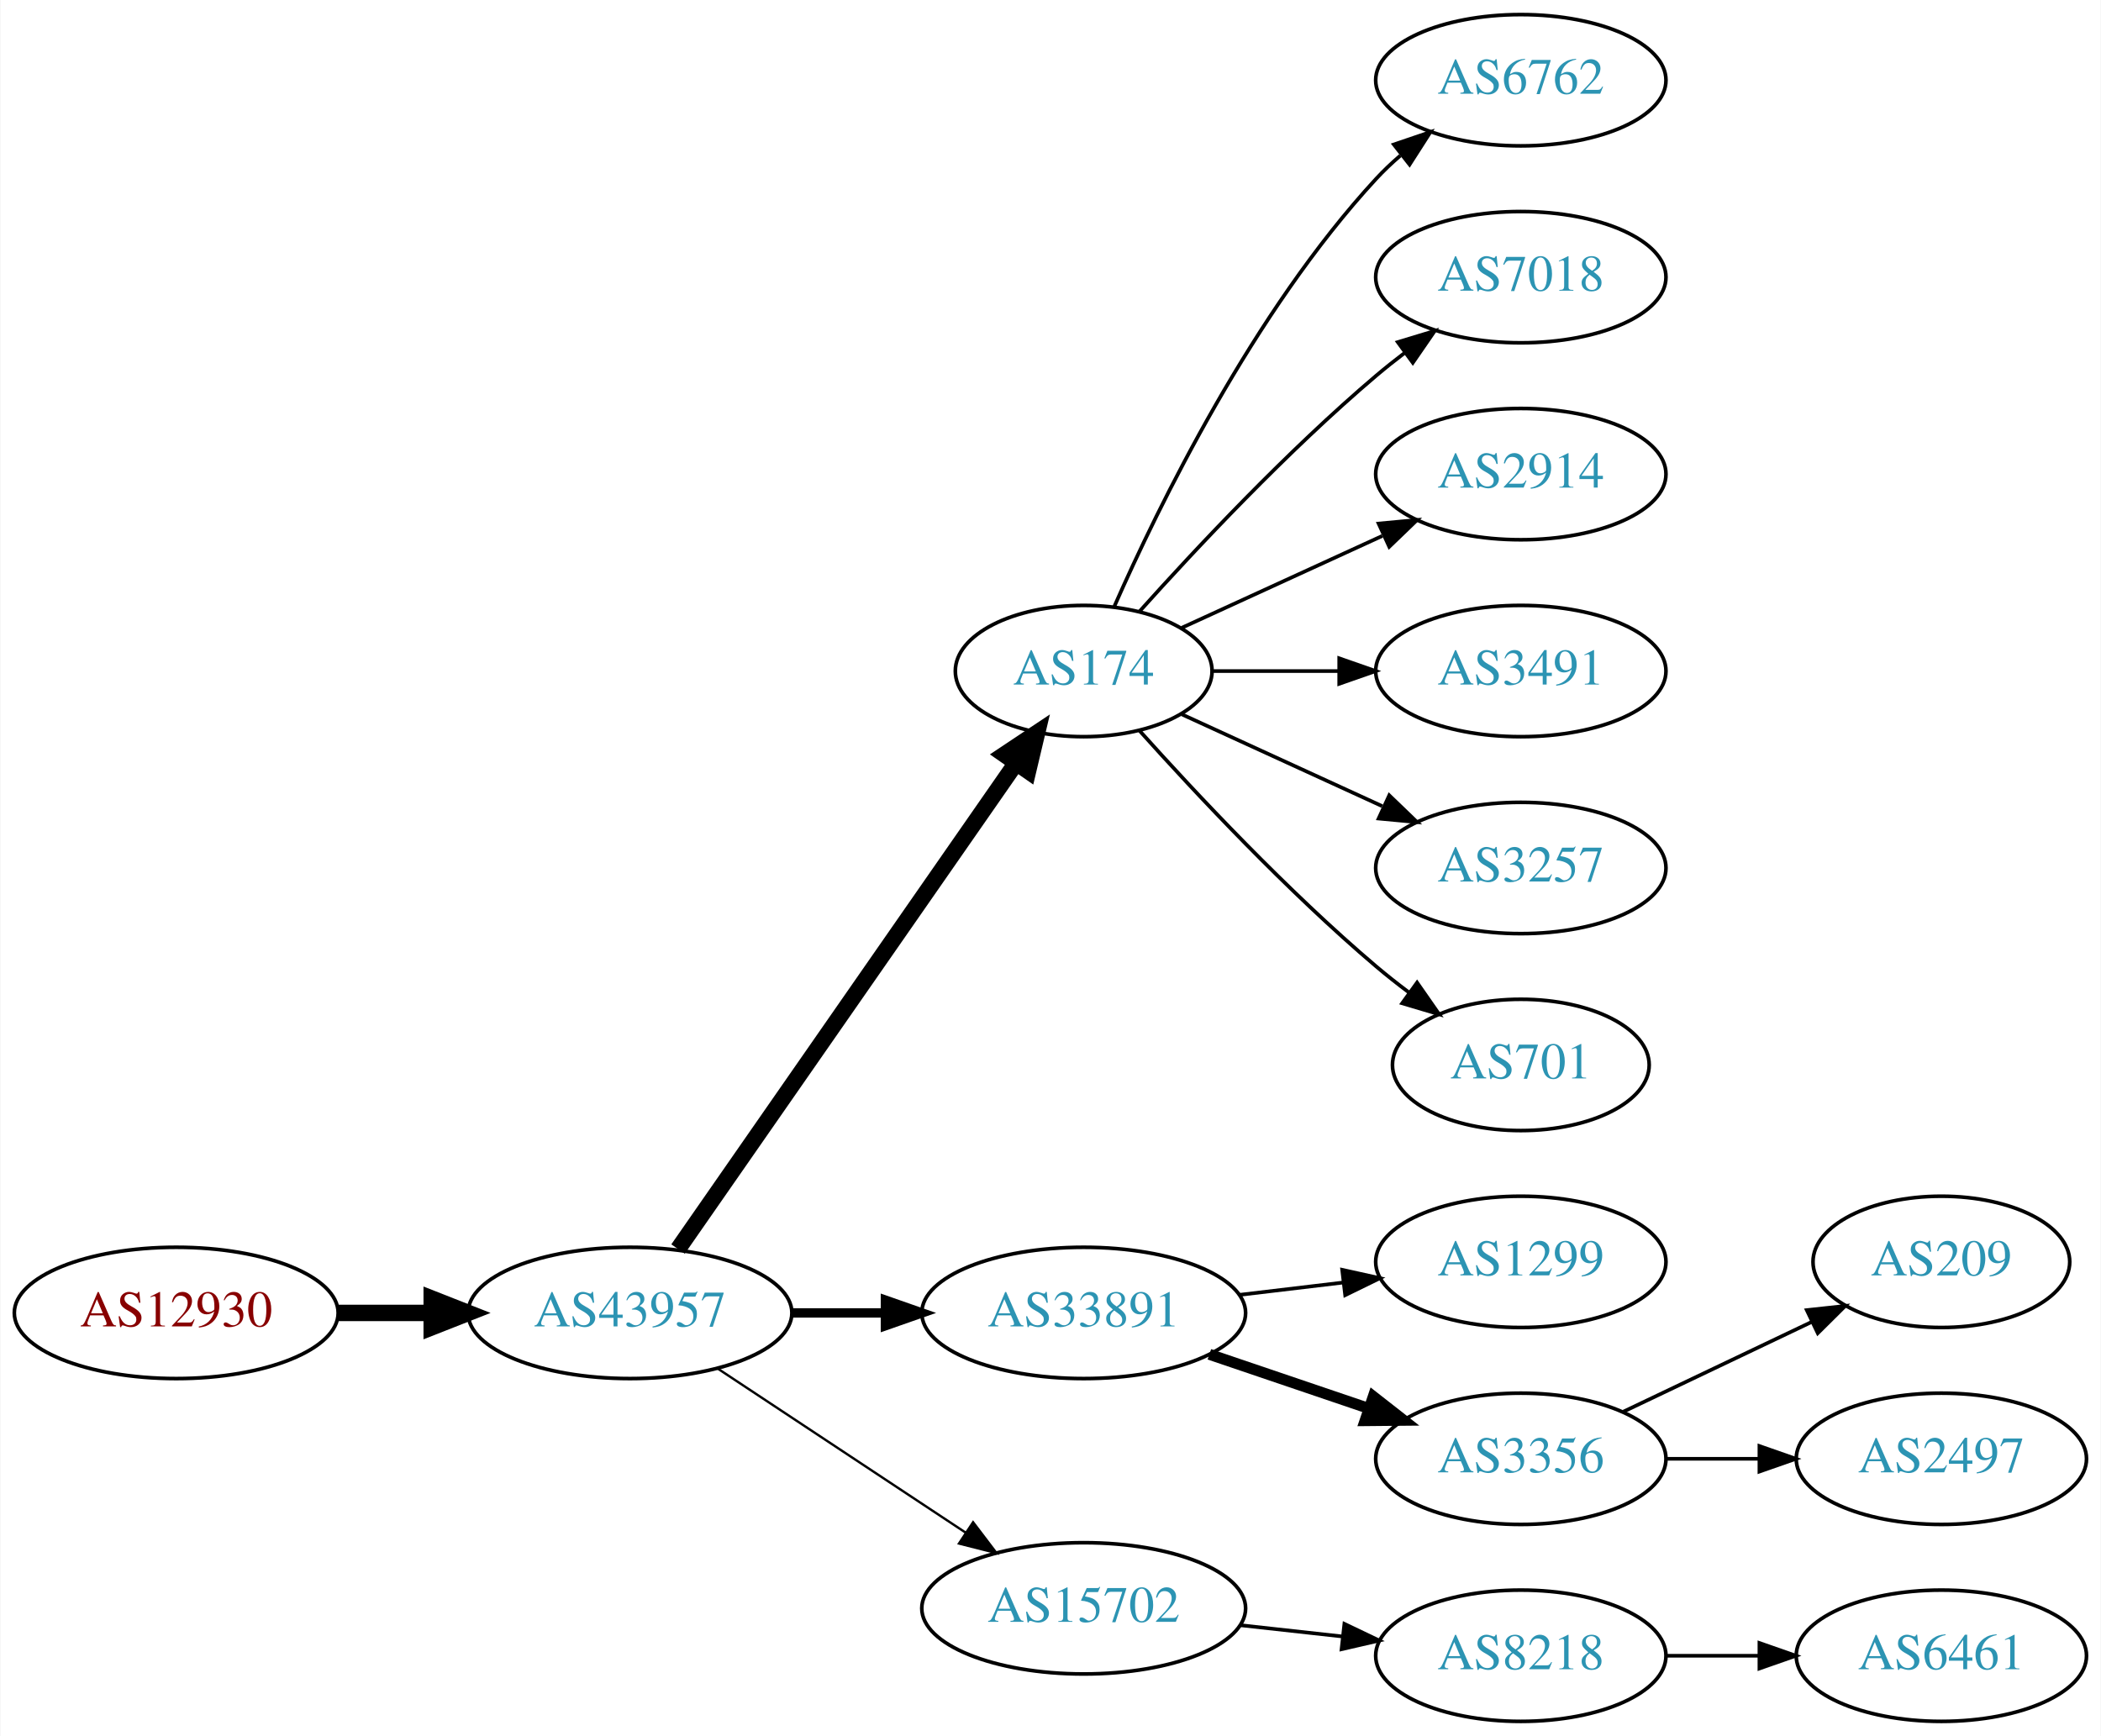
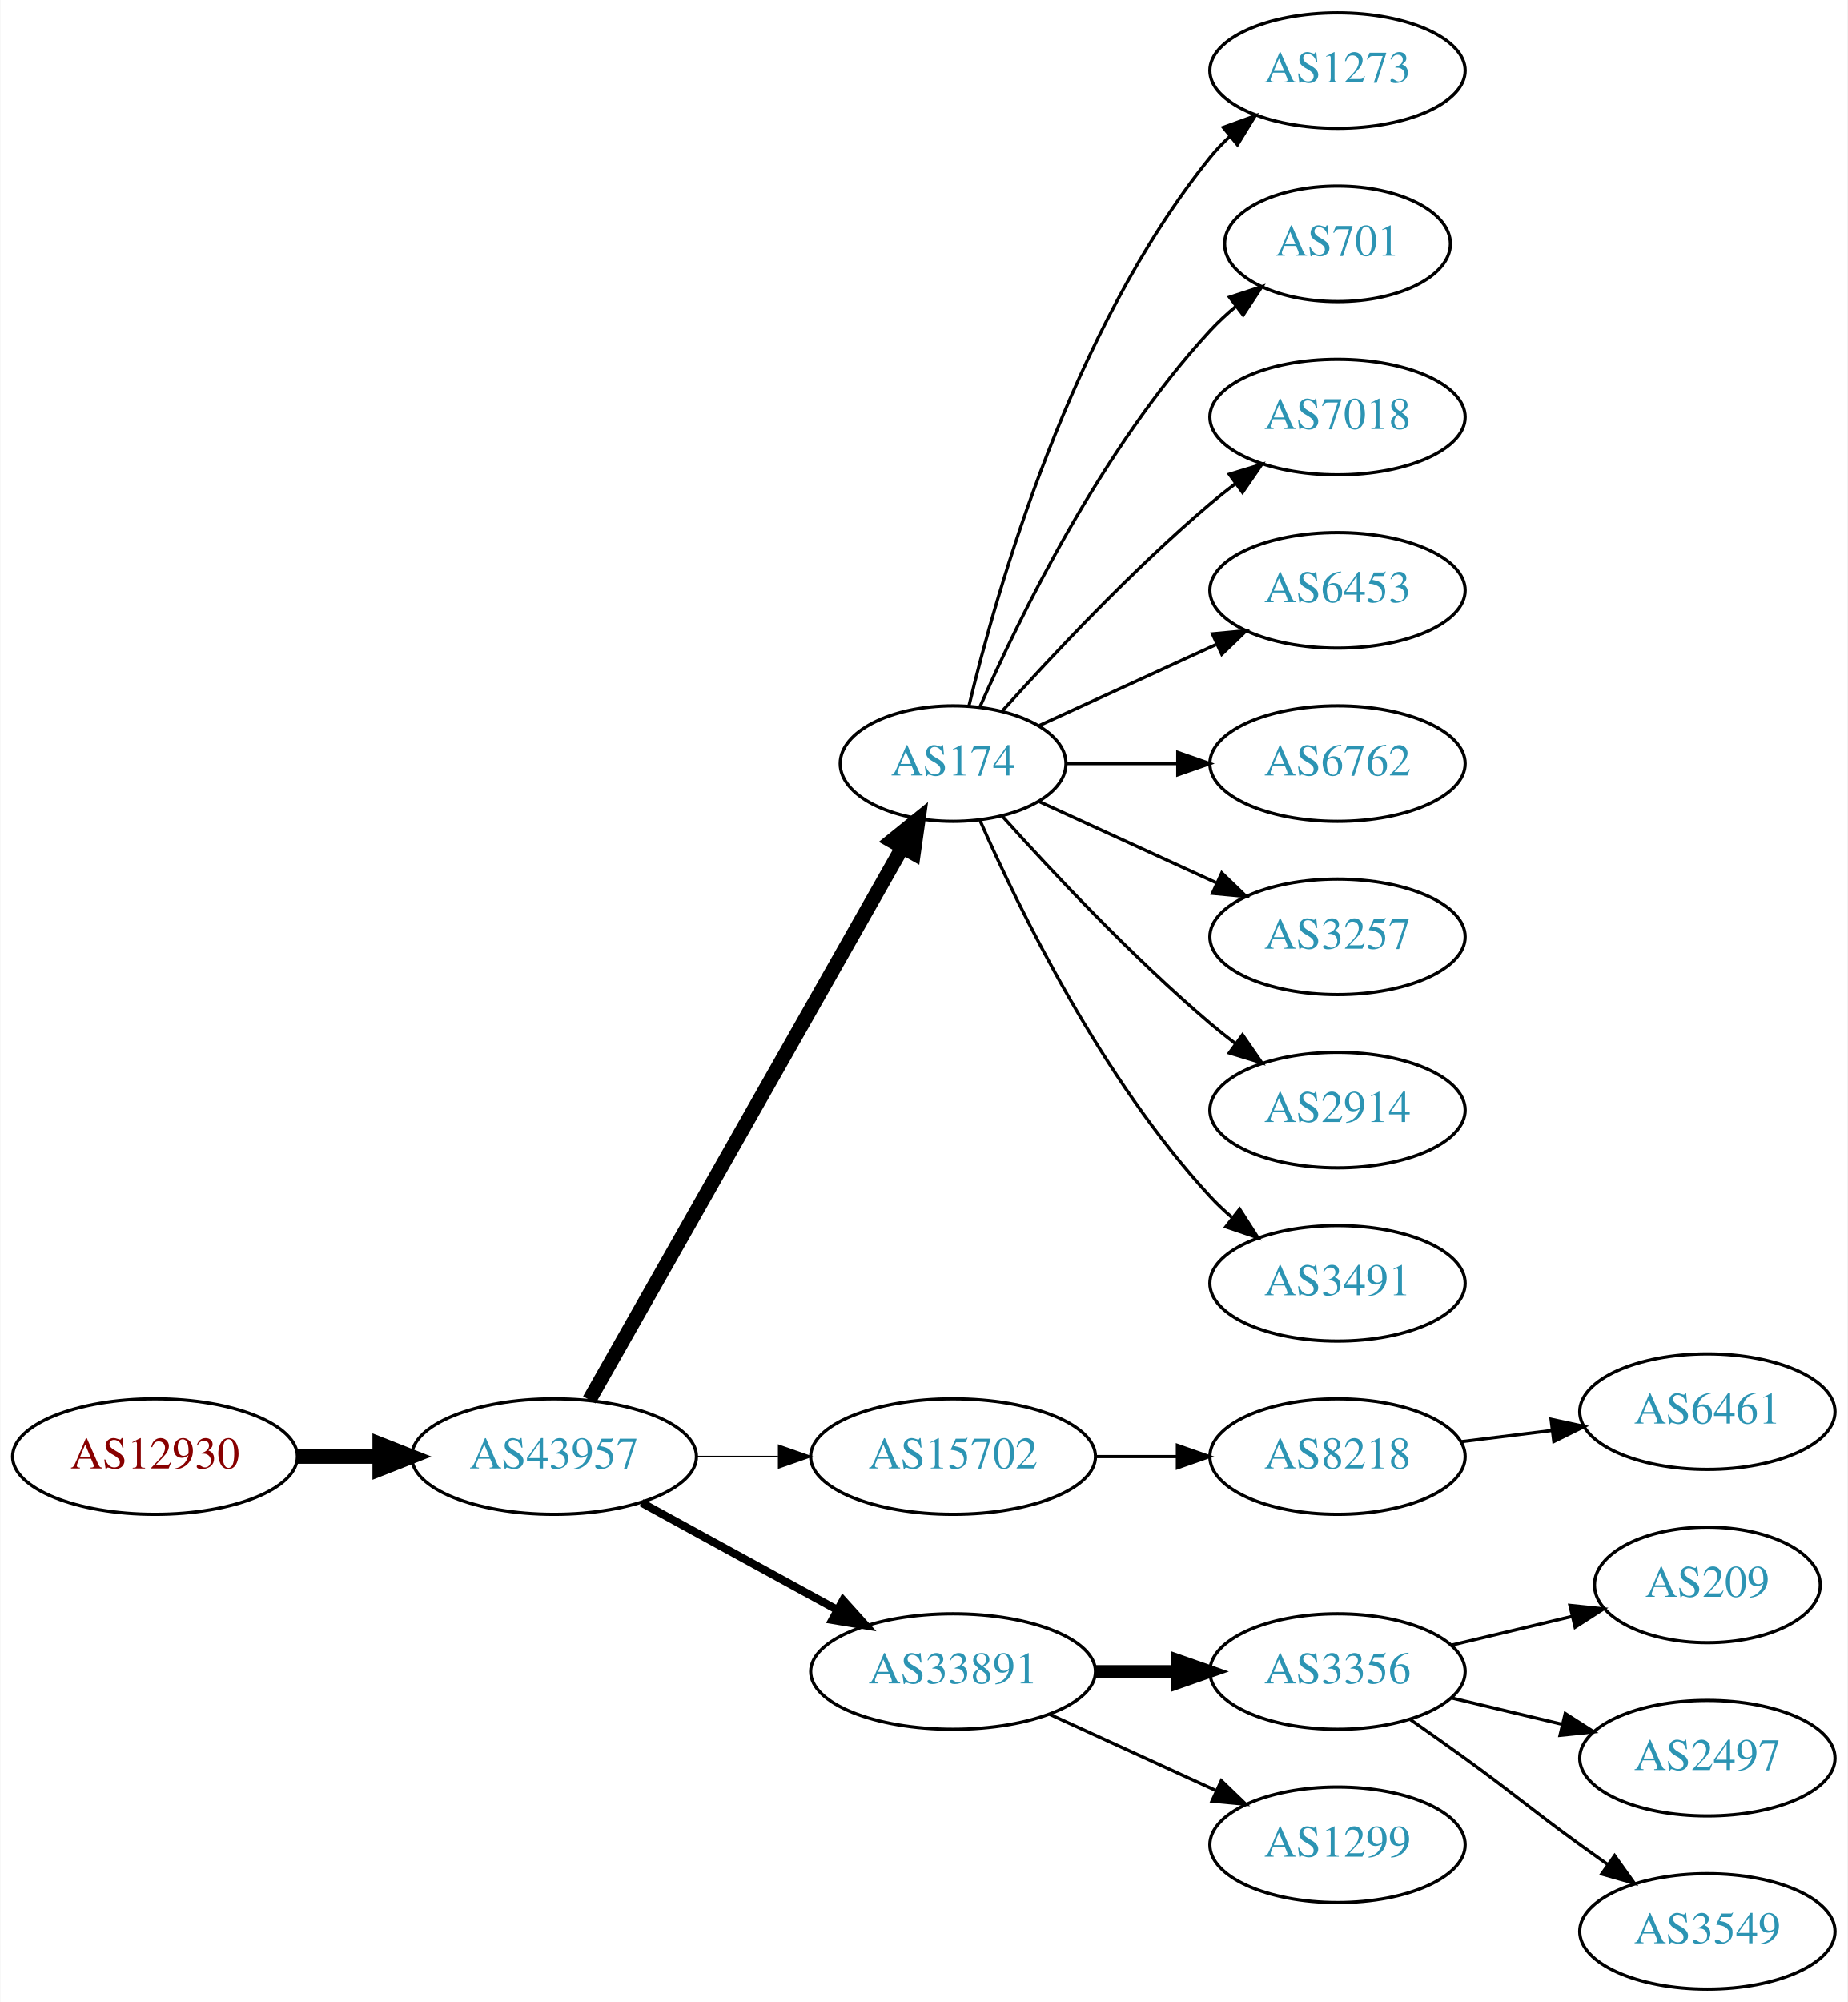
- <svg xmlns="http://www.w3.org/2000/svg" xmlns:xlink="http://www.w3.org/1999/xlink" width="576pt" height="476pt" viewBox="0.00 0.00 575.76 476.00">
-   <g id="graph0" class="graph" transform="scale(1 1) rotate(0) translate(4 472)">
-     <polygon fill="white" stroke="none" points="-4,4 -4,-472 571.762,-472 571.762,4 -4,4" />
+ <svg xmlns="http://www.w3.org/2000/svg" xmlns:xlink="http://www.w3.org/1999/xlink" width="576pt" height="624pt" viewBox="0.00 0.00 575.76 624.00">
+   <g id="graph0" class="graph" transform="scale(1 1) rotate(0) translate(4 620)">
+     <polygon fill="white" stroke="none" points="-4,4 -4,-620 571.762,-620 571.762,4 -4,4" />
    <g id="node1" class="node">
      <g id="a_node1">
        <a xlink:href="/asn/12930" xlink:title="AS12930 ~ card complete Service Bank AG [AT]">
-           <ellipse fill="#ffffff" stroke="black" cx="44.196" cy="-112" rx="44.393" ry="18" />
-           <text text-anchor="middle" x="44.196" y="-108.3" font-family="Times,serif" font-size="14.00" fill="#880000">AS12930</text>
+           <ellipse fill="#ffffff" stroke="black" cx="44.196" cy="-166" rx="44.393" ry="18" />
+           <text text-anchor="middle" x="44.196" y="-162.3" font-family="Times,serif" font-size="14.00" fill="#880000">AS12930</text>
        </a>
      </g>
    </g>
    <g id="node2" class="node">
      <g id="a_node2">
        <a xlink:href="/asn/43957" xlink:title="AS43957 ~ WNT Telecommunication GmbH [AT]">
-           <ellipse fill="#ffffff" stroke="black" cx="168.588" cy="-112" rx="44.393" ry="18" />
-           <text text-anchor="middle" x="168.588" y="-108.3" font-family="Times,serif" font-size="14.00" fill="#2c94b3">AS43957</text>
+           <ellipse fill="#ffffff" stroke="black" cx="168.588" cy="-166" rx="44.393" ry="18" />
+           <text text-anchor="middle" x="168.588" y="-162.3" font-family="Times,serif" font-size="14.00" fill="#2c94b3">AS43957</text>
        </a>
      </g>
    </g>
    <g id="edge1" class="edge">
-       <path fill="none" stroke="black" stroke-width="4.5" d="M88.692,-112C96.898,-112 105.569,-112 114.041,-112" />
-       <polygon fill="black" stroke="black" stroke-width="4.5" points="114.233,-115.938 124.233,-112 114.233,-108.063 114.233,-115.938" />
+       <path fill="none" stroke="black" stroke-width="4.5" d="M88.692,-166C96.898,-166 105.569,-166 114.041,-166" />
+       <polygon fill="black" stroke="black" stroke-width="4.5" points="114.233,-169.938 124.233,-166 114.233,-162.063 114.233,-169.938" />
    </g>
    <g id="node3" class="node">
      <g id="a_node3">
        <a xlink:href="/asn/174" xlink:title="AS174 ~ Cogent Communications [US]">
-           <ellipse fill="#ffffff" stroke="black" cx="292.98" cy="-288" rx="35.194" ry="18" />
-           <text text-anchor="middle" x="292.98" y="-284.3" font-family="Times,serif" font-size="14.00" fill="#2c94b3">AS174</text>
+           <ellipse fill="#ffffff" stroke="black" cx="292.98" cy="-382" rx="35.194" ry="18" />
+           <text text-anchor="middle" x="292.98" y="-378.3" font-family="Times,serif" font-size="14.00" fill="#2c94b3">AS174</text>
        </a>
      </g>
    </g>
    <g id="edge2" class="edge">
-       <path fill="none" stroke="black" stroke-width="4.5" d="M181.771,-129.519C203.51,-160.779 249.062,-226.284 274.265,-262.525" />
-       <polygon fill="black" stroke="black" stroke-width="4.5" points="271.265,-265.108 280.207,-271.069 277.73,-260.611 271.265,-265.108" />
+       <path fill="none" stroke="black" stroke-width="4.5" d="M179.604,-183.676C201.137,-221.679 251.929,-311.316 277.186,-355.89" />
+       <polygon fill="black" stroke="black" stroke-width="4.5" points="273.812,-357.924 282.168,-364.683 280.664,-354.042 273.812,-357.924" />
    </g>
    <g id="node4" class="node">
      <g id="a_node4">
-         <a xlink:href="/asn/33891" xlink:title="AS33891 ~ CORE-BACKBONE GMBH GLOBAL NETWORK [DE]">
-           <ellipse fill="#ffffff" stroke="black" cx="292.98" cy="-112" rx="44.393" ry="18" />
-           <text text-anchor="middle" x="292.98" y="-108.3" font-family="Times,serif" font-size="14.00" fill="#2c94b3">AS33891</text>
+         <a xlink:href="/asn/15702" xlink:title="AS15702 ~ Onstage Online GmbH [AT]">
+           <ellipse fill="#ffffff" stroke="black" cx="292.98" cy="-166" rx="44.393" ry="18" />
+           <text text-anchor="middle" x="292.98" y="-162.3" font-family="Times,serif" font-size="14.00" fill="#2c94b3">AS15702</text>
        </a>
      </g>
    </g>
    <g id="edge3" class="edge">
-       <path fill="none" stroke="black" stroke-width="2.571" d="M213.084,-112C221.29,-112 229.961,-112 238.434,-112" />
-       <polygon fill="black" stroke="black" stroke-width="2.571" points="238.625,-115.5 248.625,-112 238.625,-108.5 238.625,-115.5" />
+       <path fill="none" stroke="black" stroke-width="0.5" d="M213.084,-166C221.29,-166 229.961,-166 238.434,-166" />
+       <polygon fill="black" stroke="black" stroke-width="0.5" points="238.625,-169.5 248.625,-166 238.625,-162.5 238.625,-169.5" />
    </g>
    <g id="node5" class="node">
      <g id="a_node5">
-         <a xlink:href="/asn/15702" xlink:title="AS15702 ~ Onstage Online GmbH [AT]">
-           <ellipse fill="#ffffff" stroke="black" cx="292.98" cy="-31" rx="44.393" ry="18" />
-           <text text-anchor="middle" x="292.98" y="-27.3" font-family="Times,serif" font-size="14.00" fill="#2c94b3">AS15702</text>
+         <a xlink:href="/asn/33891" xlink:title="AS33891 ~ CORE-BACKBONE GMBH GLOBAL NETWORK [DE]">
+           <ellipse fill="#ffffff" stroke="black" cx="292.98" cy="-99" rx="44.393" ry="18" />
+           <text text-anchor="middle" x="292.98" y="-95.3" font-family="Times,serif" font-size="14.00" fill="#2c94b3">AS33891</text>
        </a>
      </g>
    </g>
    <g id="edge4" class="edge">
-       <path fill="none" stroke="black" stroke-width="0.643" d="M192.609,-96.764C211.841,-84.037 239.449,-65.766 260.686,-51.711" />
-       <polygon fill="black" stroke="black" stroke-width="0.643" points="262.655,-54.605 269.063,-46.167 258.792,-48.767 262.655,-54.605" />
+       <path fill="none" stroke="black" stroke-width="2.5" d="M195.844,-151.627C213.672,-141.868 237.448,-128.852 256.895,-118.207" />
+       <polygon fill="black" stroke="black" stroke-width="2.5" points="258.677,-121.221 265.768,-113.349 255.315,-115.081 258.677,-121.221" />
    </g>
    <g id="node6" class="node">
      <g id="a_node6">
-         <a xlink:href="/asn/6762" xlink:title="AS6762 ~ TELECOM ITALIA SPARKLE S.p.A. [IT]">
-           <ellipse fill="#ffffff" stroke="black" cx="412.823" cy="-450" rx="39.794" ry="18" />
-           <text text-anchor="middle" x="412.823" y="-446.3" font-family="Times,serif" font-size="14.00" fill="#2c94b3">AS6762</text>
+         <a xlink:href="/asn/1273" xlink:title="AS1273 ~ Vodafone Group PLC [EU]">
+           <ellipse fill="#ffffff" stroke="black" cx="412.823" cy="-598" rx="39.794" ry="18" />
+           <text text-anchor="middle" x="412.823" y="-594.3" font-family="Times,serif" font-size="14.00" fill="#2c94b3">AS1273</text>
        </a>
      </g>
    </g>
    <g id="edge5" class="edge">
-       <path fill="none" stroke="black" d="M301.396,-305.761C313.464,-333.183 339.436,-386.473 373.176,-423 375.207,-425.198 377.446,-427.319 379.792,-429.34" />
-       <polygon fill="black" stroke="black" points="378.004,-432.386 388.036,-435.794 382.319,-426.874 378.004,-432.386" />
+       <path fill="none" stroke="black" d="M297.907,-399.882C306.465,-435.609 329.614,-517.008 373.176,-571 375.007,-573.269 377.077,-575.43 379.284,-577.468" />
+       <polygon fill="black" stroke="black" points="377.207,-580.291 387.166,-583.906 381.635,-574.869 377.207,-580.291" />
    </g>
    <g id="node7" class="node">
      <g id="a_node7">
-         <a xlink:href="/asn/7018" xlink:title="AS7018 ~ AT&amp;T Services, Inc. [US]">
-           <ellipse fill="#ffffff" stroke="black" cx="412.823" cy="-396" rx="39.794" ry="18" />
-           <text text-anchor="middle" x="412.823" y="-392.3" font-family="Times,serif" font-size="14.00" fill="#2c94b3">AS7018</text>
+         <a xlink:href="/asn/701" xlink:title="AS701 ~ UUNET [US]">
+           <ellipse fill="#ffffff" stroke="black" cx="412.823" cy="-544" rx="35.194" ry="18" />
+           <text text-anchor="middle" x="412.823" y="-540.3" font-family="Times,serif" font-size="14.00" fill="#2c94b3">AS701</text>
        </a>
      </g>
    </g>
    <g id="edge6" class="edge">
-       <path fill="none" stroke="black" d="M308.342,-304.409C323.616,-321.432 348.875,-348.396 373.176,-369 375.674,-371.117 378.334,-373.232 381.045,-375.293" />
-       <polygon fill="black" stroke="black" points="379.082,-378.194 389.222,-381.266 383.212,-372.541 379.082,-378.194" />
+       <path fill="none" stroke="black" d="M301.396,-399.761C313.464,-427.183 339.436,-480.473 373.176,-517 375.582,-519.604 378.28,-522.1 381.102,-524.449" />
+       <polygon fill="black" stroke="black" points="379.17,-527.378 389.246,-530.653 383.412,-521.809 379.17,-527.378" />
    </g>
    <g id="node8" class="node">
      <g id="a_node8">
-         <a xlink:href="/asn/2914" xlink:title="AS2914 ~ NTT America, Inc. [US]">
-           <ellipse fill="#ffffff" stroke="black" cx="412.823" cy="-342" rx="39.794" ry="18" />
-           <text text-anchor="middle" x="412.823" y="-338.3" font-family="Times,serif" font-size="14.00" fill="#2c94b3">AS2914</text>
+         <a xlink:href="/asn/7018" xlink:title="AS7018 ~ AT&amp;T Services, Inc. [US]">
+           <ellipse fill="#ffffff" stroke="black" cx="412.823" cy="-490" rx="39.794" ry="18" />
+           <text text-anchor="middle" x="412.823" y="-486.3" font-family="Times,serif" font-size="14.00" fill="#2c94b3">AS7018</text>
        </a>
      </g>
    </g>
    <g id="edge7" class="edge">
-       <path fill="none" stroke="black" d="M319.841,-299.851C335.962,-307.238 356.964,-316.862 374.83,-325.048" />
-       <polygon fill="black" stroke="black" points="373.832,-328.441 384.381,-329.425 376.748,-322.077 373.832,-328.441" />
+       <path fill="none" stroke="black" d="M308.342,-398.409C323.616,-415.432 348.875,-442.396 373.176,-463 375.674,-465.117 378.334,-467.232 381.045,-469.293" />
+       <polygon fill="black" stroke="black" points="379.082,-472.194 389.222,-475.266 383.212,-466.541 379.082,-472.194" />
    </g>
    <g id="node9" class="node">
      <g id="a_node9">
-         <a xlink:href="/asn/3491" xlink:title="AS3491 ~ PCCW Global, Inc. [US]">
-           <ellipse fill="#ffffff" stroke="black" cx="412.823" cy="-288" rx="39.794" ry="18" />
-           <text text-anchor="middle" x="412.823" y="-284.3" font-family="Times,serif" font-size="14.00" fill="#2c94b3">AS3491</text>
+         <a xlink:href="/asn/6453" xlink:title="AS6453 ~ TATA COMMUNICATIONS (AMERICA) INC [US]">
+           <ellipse fill="#ffffff" stroke="black" cx="412.823" cy="-436" rx="39.794" ry="18" />
+           <text text-anchor="middle" x="412.823" y="-432.3" font-family="Times,serif" font-size="14.00" fill="#2c94b3">AS6453</text>
        </a>
      </g>
    </g>
    <g id="edge8" class="edge">
-       <path fill="none" stroke="black" d="M328.382,-288C339.206,-288 351.374,-288 363.001,-288" />
-       <polygon fill="black" stroke="black" points="363.032,-291.5 373.032,-288 363.032,-284.5 363.032,-291.5" />
+       <path fill="none" stroke="black" d="M319.841,-393.851C335.962,-401.238 356.964,-410.862 374.83,-419.048" />
+       <polygon fill="black" stroke="black" points="373.832,-422.441 384.381,-423.425 376.748,-416.077 373.832,-422.441" />
    </g>
    <g id="node10" class="node">
      <g id="a_node10">
-         <a xlink:href="/asn/3257" xlink:title="AS3257 ~ GTT [DE]">
-           <ellipse fill="#ffffff" stroke="black" cx="412.823" cy="-234" rx="39.794" ry="18" />
-           <text text-anchor="middle" x="412.823" y="-230.3" font-family="Times,serif" font-size="14.00" fill="#2c94b3">AS3257</text>
+         <a xlink:href="/asn/6762" xlink:title="AS6762 ~ TELECOM ITALIA SPARKLE S.p.A. [IT]">
+           <ellipse fill="#ffffff" stroke="black" cx="412.823" cy="-382" rx="39.794" ry="18" />
+           <text text-anchor="middle" x="412.823" y="-378.3" font-family="Times,serif" font-size="14.00" fill="#2c94b3">AS6762</text>
        </a>
      </g>
    </g>
    <g id="edge9" class="edge">
-       <path fill="none" stroke="black" d="M319.841,-276.149C335.962,-268.762 356.964,-259.138 374.83,-250.952" />
-       <polygon fill="black" stroke="black" points="376.748,-253.923 384.381,-246.575 373.832,-247.559 376.748,-253.923" />
+       <path fill="none" stroke="black" d="M328.382,-382C339.206,-382 351.374,-382 363.001,-382" />
+       <polygon fill="black" stroke="black" points="363.032,-385.5 373.032,-382 363.032,-378.5 363.032,-385.5" />
    </g>
    <g id="node11" class="node">
      <g id="a_node11">
-         <a xlink:href="/asn/701" xlink:title="AS701 ~ UUNET [US]">
-           <ellipse fill="#ffffff" stroke="black" cx="412.823" cy="-180" rx="35.194" ry="18" />
-           <text text-anchor="middle" x="412.823" y="-176.3" font-family="Times,serif" font-size="14.00" fill="#2c94b3">AS701</text>
+         <a xlink:href="/asn/3257" xlink:title="AS3257 ~ GTT [DE]">
+           <ellipse fill="#ffffff" stroke="black" cx="412.823" cy="-328" rx="39.794" ry="18" />
+           <text text-anchor="middle" x="412.823" y="-324.3" font-family="Times,serif" font-size="14.00" fill="#2c94b3">AS3257</text>
        </a>
      </g>
    </g>
    <g id="edge10" class="edge">
-       <path fill="none" stroke="black" d="M308.342,-271.591C323.616,-254.568 348.875,-227.604 373.176,-207 376.029,-204.582 379.094,-202.167 382.205,-199.831" />
-       <polygon fill="black" stroke="black" points="384.378,-202.578 390.433,-193.884 380.278,-196.905 384.378,-202.578" />
+       <path fill="none" stroke="black" d="M319.841,-370.149C335.962,-362.762 356.964,-353.138 374.83,-344.952" />
+       <polygon fill="black" stroke="black" points="376.748,-347.923 384.381,-340.575 373.832,-341.559 376.748,-347.923" />
    </g>
    <g id="node12" class="node">
      <g id="a_node12">
-         <a xlink:href="/asn/1299" xlink:title="AS1299 ~ Telia Carrier [EU]">
-           <ellipse fill="#ffffff" stroke="black" cx="412.823" cy="-126" rx="39.794" ry="18" />
-           <text text-anchor="middle" x="412.823" y="-122.3" font-family="Times,serif" font-size="14.00" fill="#2c94b3">AS1299</text>
+         <a xlink:href="/asn/2914" xlink:title="AS2914 ~ NTT America, Inc. [US]">
+           <ellipse fill="#ffffff" stroke="black" cx="412.823" cy="-274" rx="39.794" ry="18" />
+           <text text-anchor="middle" x="412.823" y="-270.3" font-family="Times,serif" font-size="14.00" fill="#2c94b3">AS2914</text>
        </a>
      </g>
    </g>
    <g id="edge11" class="edge">
-       <path fill="none" stroke="black" d="M335.527,-116.936C344.773,-118.034 354.646,-119.207 364.118,-120.332" />
-       <polygon fill="black" stroke="black" points="363.846,-123.825 374.189,-121.529 364.672,-116.874 363.846,-123.825" />
+       <path fill="none" stroke="black" d="M308.342,-365.591C323.616,-348.568 348.875,-321.604 373.176,-301 375.674,-298.883 378.334,-296.768 381.045,-294.707" />
+       <polygon fill="black" stroke="black" points="383.212,-297.459 389.222,-288.734 379.082,-291.806 383.212,-297.459" />
    </g>
    <g id="node13" class="node">
      <g id="a_node13">
-         <a xlink:href="/asn/3356" xlink:title="AS3356 ~ Level 3 Parent, LLC [US]">
-           <ellipse fill="#ffffff" stroke="black" cx="412.823" cy="-72" rx="39.794" ry="18" />
-           <text text-anchor="middle" x="412.823" y="-68.3" font-family="Times,serif" font-size="14.00" fill="#2c94b3">AS3356</text>
+         <a xlink:href="/asn/3491" xlink:title="AS3491 ~ PCCW Global, Inc. [US]">
+           <ellipse fill="#ffffff" stroke="black" cx="412.823" cy="-220" rx="39.794" ry="18" />
+           <text text-anchor="middle" x="412.823" y="-216.3" font-family="Times,serif" font-size="14.00" fill="#2c94b3">AS3491</text>
        </a>
      </g>
    </g>
    <g id="edge12" class="edge">
-       <path fill="none" stroke="black" stroke-width="3" d="M327.434,-100.645C341.035,-96.028 356.877,-90.651 371.138,-85.81" />
-       <polygon fill="black" stroke="black" stroke-width="3" points="372.368,-89.089 380.712,-82.56 370.118,-82.46 372.368,-89.089" />
+       <path fill="none" stroke="black" d="M301.396,-364.239C313.464,-336.817 339.436,-283.527 373.176,-247 375.207,-244.802 377.446,-242.681 379.792,-240.66" />
+       <polygon fill="black" stroke="black" points="382.319,-243.126 388.036,-234.206 378.004,-237.614 382.319,-243.126" />
    </g>
    <g id="node14" class="node">
      <g id="a_node14">
        <a xlink:href="/asn/8218" xlink:title="AS8218 ~ legacy Neotelecoms [FR]">
-           <ellipse fill="#ffffff" stroke="black" cx="412.823" cy="-18" rx="39.794" ry="18" />
-           <text text-anchor="middle" x="412.823" y="-14.3" font-family="Times,serif" font-size="14.00" fill="#2c94b3">AS8218</text>
+           <ellipse fill="#ffffff" stroke="black" cx="412.823" cy="-166" rx="39.794" ry="18" />
+           <text text-anchor="middle" x="412.823" y="-162.3" font-family="Times,serif" font-size="14.00" fill="#2c94b3">AS8218</text>
        </a>
      </g>
    </g>
    <g id="edge13" class="edge">
-       <path fill="none" stroke="black" d="M335.859,-26.38C344.895,-25.383 354.517,-24.322 363.768,-23.301" />
-       <polygon fill="black" stroke="black" points="364.449,-26.747 374.005,-22.172 363.681,-19.79 364.449,-26.747" />
+       <path fill="none" stroke="black" d="M337.191,-166C345.504,-166 354.267,-166 362.749,-166" />
+       <polygon fill="black" stroke="black" points="362.908,-169.5 372.908,-166 362.908,-162.5 362.908,-169.5" />
    </g>
    <g id="node16" class="node">
      <g id="a_node16">
+         <a xlink:href="/asn/3356" xlink:title="AS3356 ~ Level 3 Parent, LLC [US]">
+           <ellipse fill="#ffffff" stroke="black" cx="412.823" cy="-99" rx="39.794" ry="18" />
+           <text text-anchor="middle" x="412.823" y="-95.3" font-family="Times,serif" font-size="14.00" fill="#2c94b3">AS3356</text>
+         </a>
+       </g>
+     </g>
+     <g id="edge15" class="edge">
+       <path fill="none" stroke="black" stroke-width="4" d="M337.191,-99C345.504,-99 354.267,-99 362.749,-99" />
+       <polygon fill="black" stroke="black" stroke-width="4" points="362.908,-102.5 372.908,-99 362.908,-95.5 362.908,-102.5" />
+     </g>
+     <g id="node17" class="node">
+       <g id="a_node17">
+         <a xlink:href="/asn/1299" xlink:title="AS1299 ~ Telia Carrier [EU]">
+           <ellipse fill="#ffffff" stroke="black" cx="412.823" cy="-45" rx="39.794" ry="18" />
+           <text text-anchor="middle" x="412.823" y="-41.3" font-family="Times,serif" font-size="14.00" fill="#2c94b3">AS1299</text>
+         </a>
+       </g>
+     </g>
+     <g id="edge16" class="edge">
+       <path fill="none" stroke="black" d="M323.11,-85.652C338.721,-78.498 358.119,-69.609 374.791,-61.969" />
+       <polygon fill="black" stroke="black" points="376.61,-64.986 384.243,-57.638 373.694,-58.622 376.61,-64.986" />
+     </g>
+     <g id="node15" class="node">
+       <g id="a_node15">
+         <a xlink:href="/asn/6461" xlink:title="AS6461 ~ Zayo Bandwidth [US]">
+           <ellipse fill="#ffffff" stroke="black" cx="528.116" cy="-180" rx="39.794" ry="18" />
+           <text text-anchor="middle" x="528.116" y="-176.3" font-family="Times,serif" font-size="14.00" fill="#2c94b3">AS6461</text>
+         </a>
+       </g>
+     </g>
+     <g id="edge14" class="edge">
+       <path fill="none" stroke="black" d="M451.233,-170.623C460.321,-171.746 470.158,-172.962 479.643,-174.134" />
+       <polygon fill="black" stroke="black" points="479.391,-177.629 489.745,-175.382 480.25,-170.682 479.391,-177.629" />
+     </g>
+     <g id="node18" class="node">
+       <g id="a_node18">
        <a xlink:href="/asn/209" xlink:title="AS209 ~ CenturyLink Communications, LLC [US]">
          <ellipse fill="#ffffff" stroke="black" cx="528.116" cy="-126" rx="35.194" ry="18" />
          <text text-anchor="middle" x="528.116" y="-122.3" font-family="Times,serif" font-size="14.00" fill="#2c94b3">AS209</text>
        </a>
      </g>
    </g>
-     <g id="edge15" class="edge">
-       <path fill="none" stroke="black" d="M440.959,-84.934C456.391,-92.29 475.877,-101.577 492.412,-109.459" />
-       <polygon fill="black" stroke="black" points="491.221,-112.768 501.754,-113.911 494.232,-106.449 491.221,-112.768" />
-     </g>
-     <g id="node17" class="node">
-       <g id="a_node17">
+     <g id="edge17" class="edge">
+       <path fill="none" stroke="black" d="M448.43,-107.248C460.225,-110.058 473.529,-113.229 485.797,-116.153" />
+       <polygon fill="black" stroke="black" points="485.263,-119.624 495.802,-118.537 486.886,-112.814 485.263,-119.624" />
+     </g>
+     <g id="node19" class="node">
+       <g id="a_node19">
        <a xlink:href="/asn/2497" xlink:title="AS2497 ~ Internet Initiative Japan Inc. [JP]">
          <ellipse fill="#ffffff" stroke="black" cx="528.116" cy="-72" rx="39.794" ry="18" />
          <text text-anchor="middle" x="528.116" y="-68.3" font-family="Times,serif" font-size="14.00" fill="#2c94b3">AS2497</text>
        </a>
      </g>
    </g>
-     <g id="edge16" class="edge">
-       <path fill="none" stroke="black" d="M452.495,-72C460.698,-72 469.462,-72 477.994,-72" />
-       <polygon fill="black" stroke="black" points="478.233,-75.5 488.233,-72 478.233,-68.5 478.233,-75.5" />
-     </g>
-     <g id="node15" class="node">
-       <g id="a_node15">
-         <a xlink:href="/asn/6461" xlink:title="AS6461 ~ Zayo Bandwidth [US]">
+     <g id="edge18" class="edge">
+       <path fill="none" stroke="black" d="M448.43,-90.752C459.301,-88.162 471.456,-85.265 482.898,-82.538" />
+       <polygon fill="black" stroke="black" points="483.804,-85.92 492.721,-80.197 482.182,-79.111 483.804,-85.92" />
+     </g>
+     <g id="node20" class="node">
+       <g id="a_node20">
+         <a xlink:href="/asn/3549" xlink:title="AS3549 ~ Level 3 Parent, LLC [US]">
          <ellipse fill="#ffffff" stroke="black" cx="528.116" cy="-18" rx="39.794" ry="18" />
-           <text text-anchor="middle" x="528.116" y="-14.3" font-family="Times,serif" font-size="14.00" fill="#2c94b3">AS6461</text>
-         </a>
-       </g>
-     </g>
-     <g id="edge14" class="edge">
-       <path fill="none" stroke="black" d="M452.495,-18C460.698,-18 469.462,-18 477.994,-18" />
-       <polygon fill="black" stroke="black" points="478.233,-21.5 488.233,-18 478.233,-14.5 478.233,-21.5" />
+           <text text-anchor="middle" x="528.116" y="-14.3" font-family="Times,serif" font-size="14.00" fill="#2c94b3">AS3549</text>
+         </a>
+       </g>
+     </g>
+     <g id="edge19" class="edge">
+       <path fill="none" stroke="black" d="M435.58,-83.991C441.114,-80.121 447.033,-75.936 452.469,-72 468.669,-60.271 472.27,-56.729 488.469,-45 491.272,-42.971 494.204,-40.875 497.145,-38.791" />
+       <polygon fill="black" stroke="black" points="499.196,-41.627 505.359,-33.009 495.167,-35.903 499.196,-41.627" />
    </g>
  </g>
</svg>
